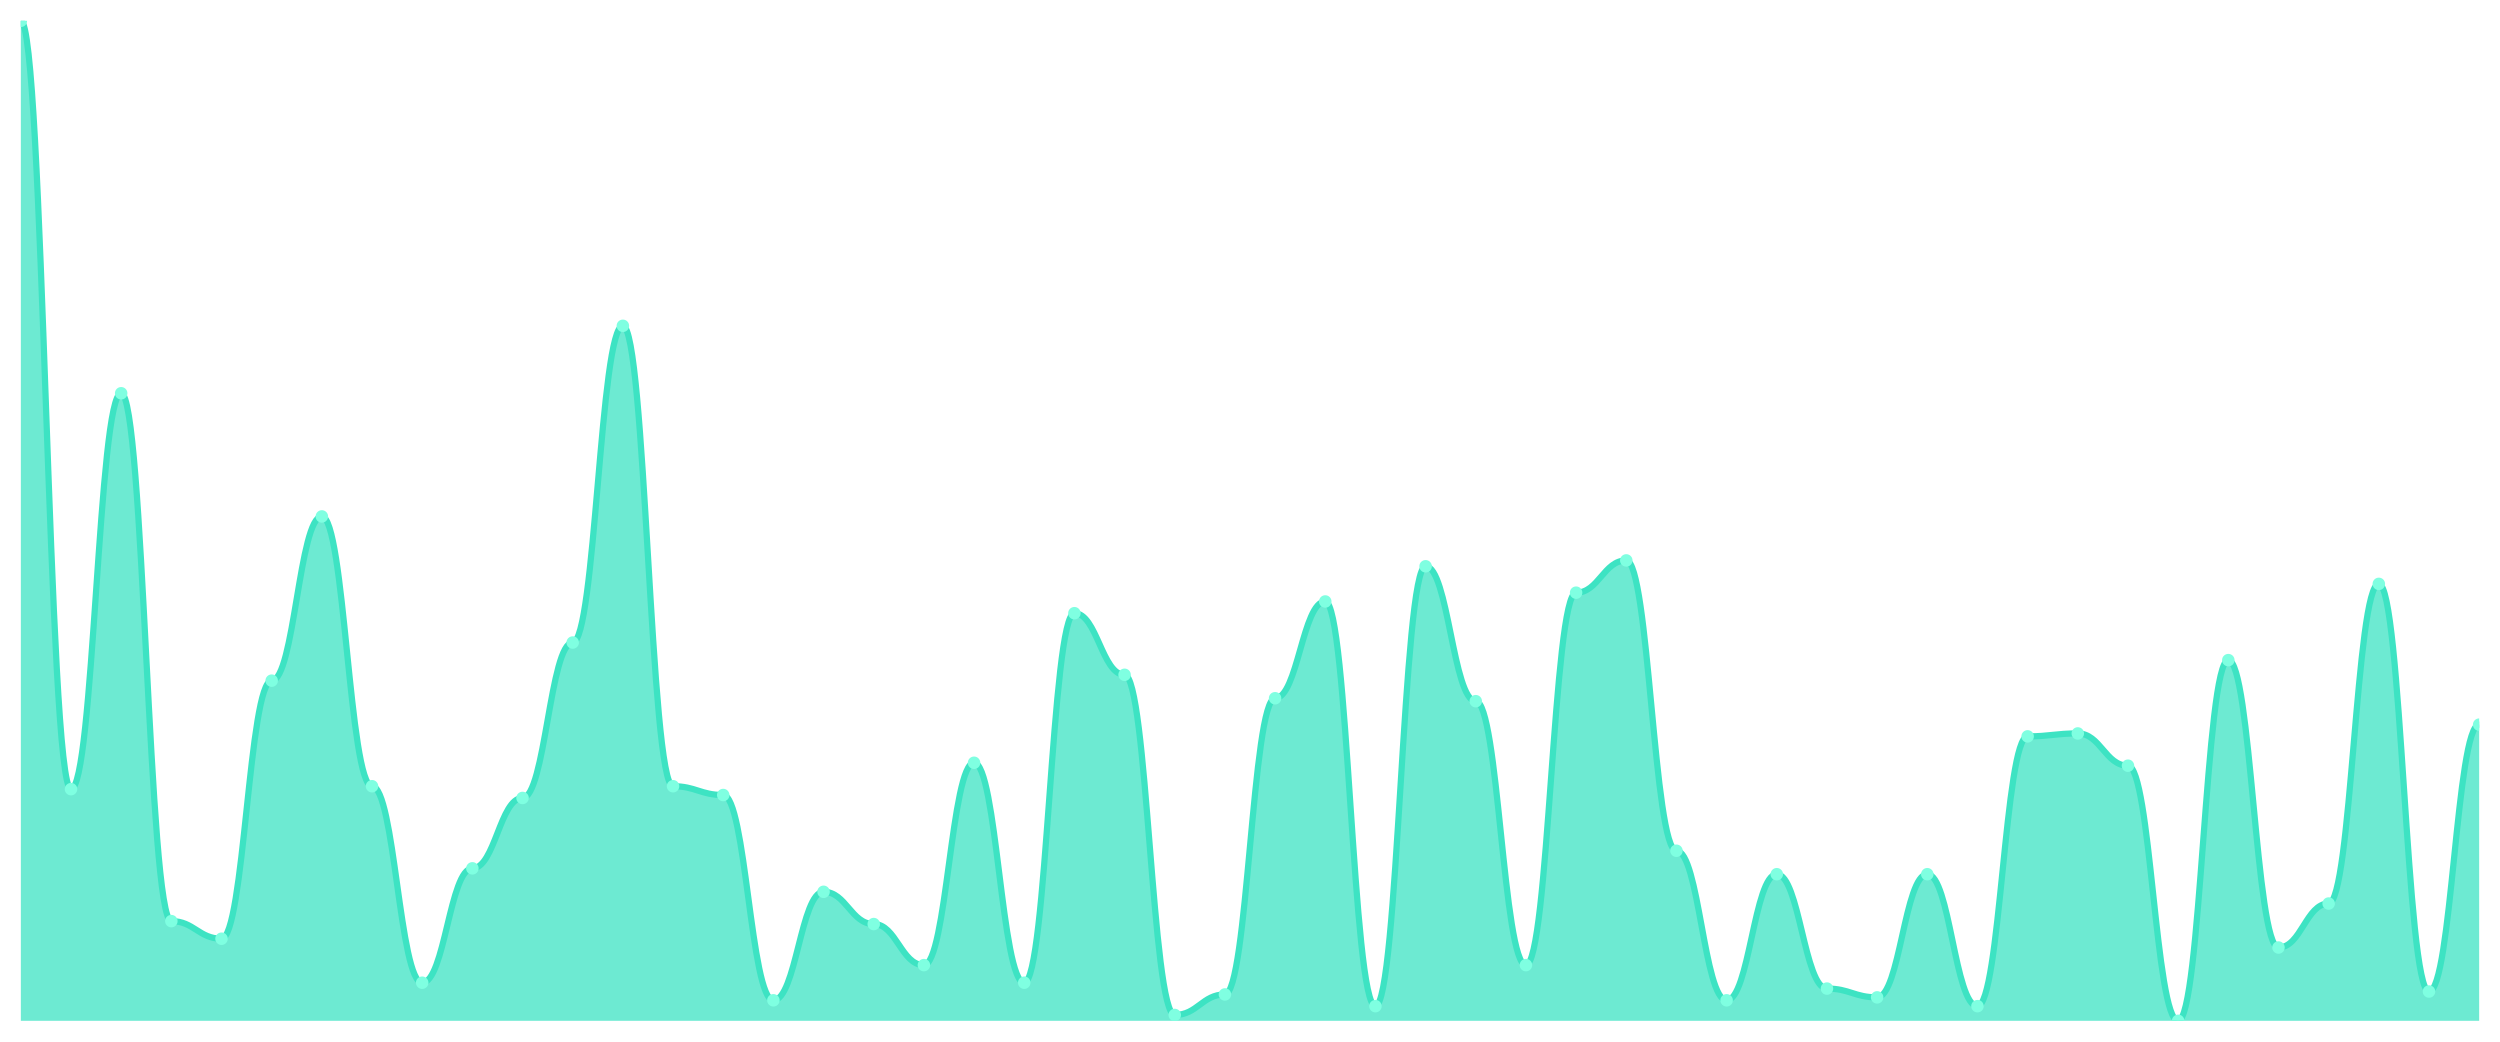
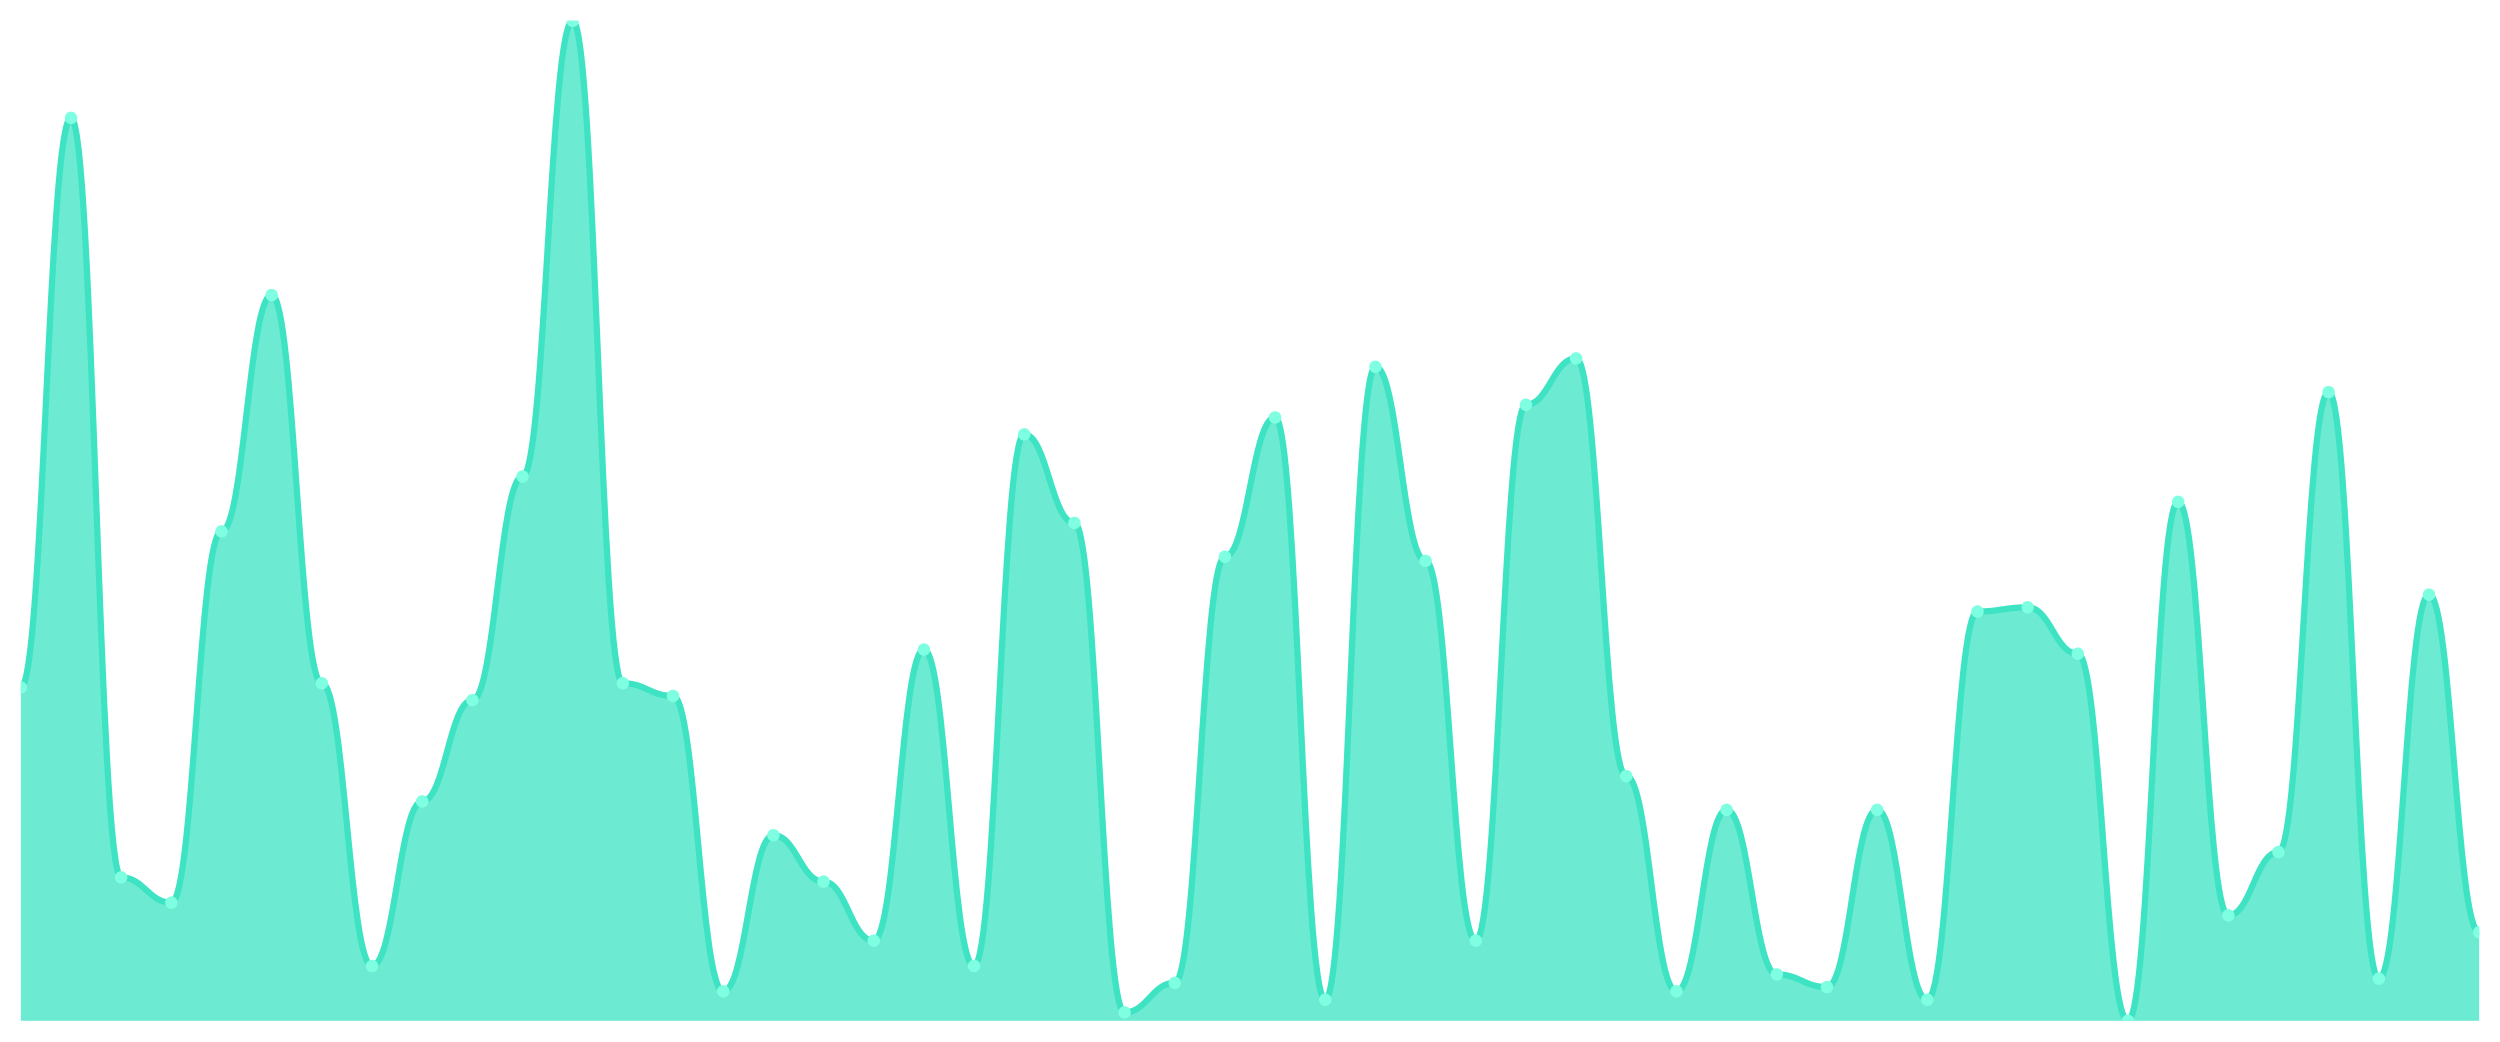
<svg xmlns="http://www.w3.org/2000/svg" viewBox="0 0 1200 500" width="1200" height="500">
  <defs>
    <clipPath id="c">
      <rect x="10" y="10" width="1180" height="480" />
    </clipPath>
  </defs>
  <rect width="1200" height="500" fill="none" />
  <g clip-path="url(#c)">
-     <path d="M 10,490 L 10,10 C 20.837,10 23.245,378.798 34.082,378.798 C 44.918,378.798 47.327,188.768 58.163,188.768 C 69,188.768 71.408,442.141 82.245,442.141 C 93.082,442.141 95.49,450.587 106.327,450.587 C 117.163,450.587 119.571,326.716 130.408,326.716 C 141.245,326.716 143.653,247.889 154.49,247.889 C 165.327,247.889 167.735,377.39 178.571,377.39 C 189.408,377.39 191.816,471.701 202.653,471.701 C 213.49,471.701 215.898,416.804 226.735,416.804 C 237.571,416.804 239.98,383.021 250.816,383.021 C 261.653,383.021 264.061,308.416 274.898,308.416 C 285.735,308.416 288.143,156.393 298.98,156.393 C 309.816,156.393 312.224,377.39 323.061,377.39 C 333.898,377.39 336.306,381.613 347.143,381.613 C 357.98,381.613 360.388,480.147 371.224,480.147 C 382.061,480.147 384.469,428.065 395.306,428.065 C 406.143,428.065 408.551,443.548 419.388,443.548 C 430.224,443.548 432.633,463.255 443.469,463.255 C 454.306,463.255 456.714,366.129 467.551,366.129 C 478.388,366.129 480.796,471.701 491.633,471.701 C 502.469,471.701 504.878,294.34 515.714,294.34 C 526.551,294.34 528.959,323.9 539.796,323.9 C 550.633,323.9 553.041,487.185 563.878,487.185 C 574.714,487.185 577.122,477.331 587.959,477.331 C 598.796,477.331 601.204,335.161 612.041,335.161 C 622.878,335.161 625.286,288.71 636.122,288.71 C 646.959,288.71 649.367,482.962 660.204,482.962 C 671.041,482.962 673.449,271.818 684.286,271.818 C 695.122,271.818 697.531,336.569 708.367,336.569 C 719.204,336.569 721.612,463.255 732.449,463.255 C 743.286,463.255 745.694,284.487 756.531,284.487 C 767.367,284.487 769.776,269.003 780.612,269.003 C 791.449,269.003 793.857,408.358 804.694,408.358 C 815.531,408.358 817.939,480.147 828.776,480.147 C 839.612,480.147 842.02,419.619 852.857,419.619 C 863.694,419.619 866.102,474.516 876.939,474.516 C 887.776,474.516 890.184,478.739 901.02,478.739 C 911.857,478.739 914.265,419.619 925.102,419.619 C 935.939,419.619 938.347,482.962 949.184,482.962 C 960.02,482.962 962.429,353.46 973.265,353.46 C 984.102,353.46 986.51,352.053 997.347,352.053 C 1008.184,352.053 1010.592,367.537 1021.429,367.537 C 1032.265,367.537 1034.673,490 1045.51,490 C 1056.347,490 1058.755,316.862 1069.592,316.862 C 1080.429,316.862 1082.837,454.809 1093.673,454.809 C 1104.51,454.809 1106.918,433.695 1117.755,433.695 C 1128.592,433.695 1131,280.264 1141.837,280.264 C 1152.673,280.264 1155.082,475.924 1165.918,475.924 C 1176.755,475.924 1179.163,347.83 1190,347.83 L 1190,490 Z" fill="rgba(61,227,195,0.75)" />
-     <path d="M 10,10 C 20.837,10 23.245,378.798 34.082,378.798 C 44.918,378.798 47.327,188.768 58.163,188.768 C 69,188.768 71.408,442.141 82.245,442.141 C 93.082,442.141 95.49,450.587 106.327,450.587 C 117.163,450.587 119.571,326.716 130.408,326.716 C 141.245,326.716 143.653,247.889 154.49,247.889 C 165.327,247.889 167.735,377.39 178.571,377.39 C 189.408,377.39 191.816,471.701 202.653,471.701 C 213.49,471.701 215.898,416.804 226.735,416.804 C 237.571,416.804 239.98,383.021 250.816,383.021 C 261.653,383.021 264.061,308.416 274.898,308.416 C 285.735,308.416 288.143,156.393 298.98,156.393 C 309.816,156.393 312.224,377.39 323.061,377.39 C 333.898,377.39 336.306,381.613 347.143,381.613 C 357.98,381.613 360.388,480.147 371.224,480.147 C 382.061,480.147 384.469,428.065 395.306,428.065 C 406.143,428.065 408.551,443.548 419.388,443.548 C 430.224,443.548 432.633,463.255 443.469,463.255 C 454.306,463.255 456.714,366.129 467.551,366.129 C 478.388,366.129 480.796,471.701 491.633,471.701 C 502.469,471.701 504.878,294.34 515.714,294.34 C 526.551,294.34 528.959,323.9 539.796,323.9 C 550.633,323.9 553.041,487.185 563.878,487.185 C 574.714,487.185 577.122,477.331 587.959,477.331 C 598.796,477.331 601.204,335.161 612.041,335.161 C 622.878,335.161 625.286,288.71 636.122,288.71 C 646.959,288.71 649.367,482.962 660.204,482.962 C 671.041,482.962 673.449,271.818 684.286,271.818 C 695.122,271.818 697.531,336.569 708.367,336.569 C 719.204,336.569 721.612,463.255 732.449,463.255 C 743.286,463.255 745.694,284.487 756.531,284.487 C 767.367,284.487 769.776,269.003 780.612,269.003 C 791.449,269.003 793.857,408.358 804.694,408.358 C 815.531,408.358 817.939,480.147 828.776,480.147 C 839.612,480.147 842.02,419.619 852.857,419.619 C 863.694,419.619 866.102,474.516 876.939,474.516 C 887.776,474.516 890.184,478.739 901.02,478.739 C 911.857,478.739 914.265,419.619 925.102,419.619 C 935.939,419.619 938.347,482.962 949.184,482.962 C 960.02,482.962 962.429,353.46 973.265,353.46 C 984.102,353.46 986.51,352.053 997.347,352.053 C 1008.184,352.053 1010.592,367.537 1021.429,367.537 C 1032.265,367.537 1034.673,490 1045.51,490 C 1056.347,490 1058.755,316.862 1069.592,316.862 C 1080.429,316.862 1082.837,454.809 1093.673,454.809 C 1104.51,454.809 1106.918,433.695 1117.755,433.695 C 1128.592,433.695 1131,280.264 1141.837,280.264 C 1152.673,280.264 1155.082,475.924 1165.918,475.924 C 1176.755,475.924 1179.163,347.83 1190,347.83" fill="none" stroke="#3de3c3" stroke-width="3" stroke-linecap="round" stroke-linejoin="round" />
-     <circle cx="10" cy="10" r="3" fill="#7fffe1" />
-     <circle cx="34.082" cy="378.798" r="3" fill="#7fffe1" />
-     <circle cx="58.163" cy="188.768" r="3" fill="#7fffe1" />
-     <circle cx="82.245" cy="442.141" r="3" fill="#7fffe1" />
-     <circle cx="106.327" cy="450.587" r="3" fill="#7fffe1" />
-     <circle cx="130.408" cy="326.716" r="3" fill="#7fffe1" />
-     <circle cx="154.49" cy="247.889" r="3" fill="#7fffe1" />
-     <circle cx="178.571" cy="377.39" r="3" fill="#7fffe1" />
-     <circle cx="202.653" cy="471.701" r="3" fill="#7fffe1" />
-     <circle cx="226.735" cy="416.804" r="3" fill="#7fffe1" />
-     <circle cx="250.816" cy="383.021" r="3" fill="#7fffe1" />
-     <circle cx="274.898" cy="308.416" r="3" fill="#7fffe1" />
-     <circle cx="298.98" cy="156.393" r="3" fill="#7fffe1" />
-     <circle cx="323.061" cy="377.39" r="3" fill="#7fffe1" />
-     <circle cx="347.143" cy="381.613" r="3" fill="#7fffe1" />
-     <circle cx="371.224" cy="480.147" r="3" fill="#7fffe1" />
-     <circle cx="395.306" cy="428.065" r="3" fill="#7fffe1" />
-     <circle cx="419.388" cy="443.548" r="3" fill="#7fffe1" />
-     <circle cx="443.469" cy="463.255" r="3" fill="#7fffe1" />
-     <circle cx="467.551" cy="366.129" r="3" fill="#7fffe1" />
-     <circle cx="491.633" cy="471.701" r="3" fill="#7fffe1" />
-     <circle cx="515.714" cy="294.34" r="3" fill="#7fffe1" />
-     <circle cx="539.796" cy="323.9" r="3" fill="#7fffe1" />
-     <circle cx="563.878" cy="487.185" r="3" fill="#7fffe1" />
-     <circle cx="587.959" cy="477.331" r="3" fill="#7fffe1" />
-     <circle cx="612.041" cy="335.161" r="3" fill="#7fffe1" />
-     <circle cx="636.122" cy="288.71" r="3" fill="#7fffe1" />
-     <circle cx="660.204" cy="482.962" r="3" fill="#7fffe1" />
-     <circle cx="684.286" cy="271.818" r="3" fill="#7fffe1" />
-     <circle cx="708.367" cy="336.569" r="3" fill="#7fffe1" />
-     <circle cx="732.449" cy="463.255" r="3" fill="#7fffe1" />
-     <circle cx="756.531" cy="284.487" r="3" fill="#7fffe1" />
-     <circle cx="780.612" cy="269.003" r="3" fill="#7fffe1" />
-     <circle cx="804.694" cy="408.358" r="3" fill="#7fffe1" />
-     <circle cx="828.776" cy="480.147" r="3" fill="#7fffe1" />
-     <circle cx="852.857" cy="419.619" r="3" fill="#7fffe1" />
-     <circle cx="876.939" cy="474.516" r="3" fill="#7fffe1" />
-     <circle cx="901.02" cy="478.739" r="3" fill="#7fffe1" />
-     <circle cx="925.102" cy="419.619" r="3" fill="#7fffe1" />
-     <circle cx="949.184" cy="482.962" r="3" fill="#7fffe1" />
-     <circle cx="973.265" cy="353.46" r="3" fill="#7fffe1" />
-     <circle cx="997.347" cy="352.053" r="3" fill="#7fffe1" />
-     <circle cx="1021.429" cy="367.537" r="3" fill="#7fffe1" />
-     <circle cx="1045.51" cy="490" r="3" fill="#7fffe1" />
-     <circle cx="1069.592" cy="316.862" r="3" fill="#7fffe1" />
-     <circle cx="1093.673" cy="454.809" r="3" fill="#7fffe1" />
-     <circle cx="1117.755" cy="433.695" r="3" fill="#7fffe1" />
-     <circle cx="1141.837" cy="280.264" r="3" fill="#7fffe1" />
-     <circle cx="1165.918" cy="475.924" r="3" fill="#7fffe1" />
-     <circle cx="1190" cy="347.83" r="3" fill="#7fffe1" />
+     <path d="M 10,490 L 10,330 C 20.837,330 23.245,56.582 34.082,56.582 C 44.918,56.582 47.327,421.139 58.163,421.139 C 69,421.139 71.408,433.291 82.245,433.291 C 93.082,433.291 95.49,255.063 106.327,255.063 C 117.163,255.063 119.571,141.646 130.408,141.646 C 141.245,141.646 143.653,327.975 154.49,327.975 C 165.327,327.975 167.735,463.671 178.571,463.671 C 189.408,463.671 191.816,384.684 202.653,384.684 C 213.49,384.684 215.898,336.076 226.735,336.076 C 237.571,336.076 239.98,228.734 250.816,228.734 C 261.653,228.734 264.061,10 274.898,10 C 285.735,10 288.143,327.975 298.98,327.975 C 309.816,327.975 312.224,334.051 323.061,334.051 C 333.898,334.051 336.306,475.823 347.143,475.823 C 357.98,475.823 360.388,400.886 371.224,400.886 C 382.061,400.886 384.469,423.165 395.306,423.165 C 406.143,423.165 408.551,451.519 419.388,451.519 C 430.224,451.519 432.633,311.772 443.469,311.772 C 454.306,311.772 456.714,463.671 467.551,463.671 C 478.388,463.671 480.796,208.481 491.633,208.481 C 502.469,208.481 504.878,251.013 515.714,251.013 C 526.551,251.013 528.959,485.949 539.796,485.949 C 550.633,485.949 553.041,471.772 563.878,471.772 C 574.714,471.772 577.122,267.215 587.959,267.215 C 598.796,267.215 601.204,200.38 612.041,200.38 C 622.878,200.38 625.286,479.873 636.122,479.873 C 646.959,479.873 649.367,176.076 660.204,176.076 C 671.041,176.076 673.449,269.241 684.286,269.241 C 695.122,269.241 697.531,451.519 708.367,451.519 C 719.204,451.519 721.612,194.304 732.449,194.304 C 743.286,194.304 745.694,172.025 756.531,172.025 C 767.367,172.025 769.776,372.532 780.612,372.532 C 791.449,372.532 793.857,475.823 804.694,475.823 C 815.531,475.823 817.939,388.734 828.776,388.734 C 839.612,388.734 842.02,467.722 852.857,467.722 C 863.694,467.722 866.102,473.797 876.939,473.797 C 887.776,473.797 890.184,388.734 901.02,388.734 C 911.857,388.734 914.265,479.873 925.102,479.873 C 935.939,479.873 938.347,293.544 949.184,293.544 C 960.02,293.544 962.429,291.519 973.265,291.519 C 984.102,291.519 986.51,313.797 997.347,313.797 C 1008.184,313.797 1010.592,490 1021.429,490 C 1032.265,490 1034.673,240.886 1045.51,240.886 C 1056.347,240.886 1058.755,439.367 1069.592,439.367 C 1080.429,439.367 1082.837,408.987 1093.673,408.987 C 1104.51,408.987 1106.918,188.228 1117.755,188.228 C 1128.592,188.228 1131,469.747 1141.837,469.747 C 1152.673,469.747 1155.082,285.443 1165.918,285.443 C 1176.755,285.443 1179.163,447.468 1190,447.468 L 1190,490 Z" fill="rgba(61,227,195,0.75)" />
+     <path d="M 10,330 C 20.837,330 23.245,56.582 34.082,56.582 C 44.918,56.582 47.327,421.139 58.163,421.139 C 69,421.139 71.408,433.291 82.245,433.291 C 93.082,433.291 95.49,255.063 106.327,255.063 C 117.163,255.063 119.571,141.646 130.408,141.646 C 141.245,141.646 143.653,327.975 154.49,327.975 C 165.327,327.975 167.735,463.671 178.571,463.671 C 189.408,463.671 191.816,384.684 202.653,384.684 C 213.49,384.684 215.898,336.076 226.735,336.076 C 237.571,336.076 239.98,228.734 250.816,228.734 C 261.653,228.734 264.061,10 274.898,10 C 285.735,10 288.143,327.975 298.98,327.975 C 309.816,327.975 312.224,334.051 323.061,334.051 C 333.898,334.051 336.306,475.823 347.143,475.823 C 357.98,475.823 360.388,400.886 371.224,400.886 C 382.061,400.886 384.469,423.165 395.306,423.165 C 406.143,423.165 408.551,451.519 419.388,451.519 C 430.224,451.519 432.633,311.772 443.469,311.772 C 454.306,311.772 456.714,463.671 467.551,463.671 C 478.388,463.671 480.796,208.481 491.633,208.481 C 502.469,208.481 504.878,251.013 515.714,251.013 C 526.551,251.013 528.959,485.949 539.796,485.949 C 550.633,485.949 553.041,471.772 563.878,471.772 C 574.714,471.772 577.122,267.215 587.959,267.215 C 598.796,267.215 601.204,200.38 612.041,200.38 C 622.878,200.38 625.286,479.873 636.122,479.873 C 646.959,479.873 649.367,176.076 660.204,176.076 C 671.041,176.076 673.449,269.241 684.286,269.241 C 695.122,269.241 697.531,451.519 708.367,451.519 C 719.204,451.519 721.612,194.304 732.449,194.304 C 743.286,194.304 745.694,172.025 756.531,172.025 C 767.367,172.025 769.776,372.532 780.612,372.532 C 791.449,372.532 793.857,475.823 804.694,475.823 C 815.531,475.823 817.939,388.734 828.776,388.734 C 839.612,388.734 842.02,467.722 852.857,467.722 C 863.694,467.722 866.102,473.797 876.939,473.797 C 887.776,473.797 890.184,388.734 901.02,388.734 C 911.857,388.734 914.265,479.873 925.102,479.873 C 935.939,479.873 938.347,293.544 949.184,293.544 C 960.02,293.544 962.429,291.519 973.265,291.519 C 984.102,291.519 986.51,313.797 997.347,313.797 C 1008.184,313.797 1010.592,490 1021.429,490 C 1032.265,490 1034.673,240.886 1045.51,240.886 C 1056.347,240.886 1058.755,439.367 1069.592,439.367 C 1080.429,439.367 1082.837,408.987 1093.673,408.987 C 1104.51,408.987 1106.918,188.228 1117.755,188.228 C 1128.592,188.228 1131,469.747 1141.837,469.747 C 1152.673,469.747 1155.082,285.443 1165.918,285.443 C 1176.755,285.443 1179.163,447.468 1190,447.468" fill="none" stroke="#3de3c3" stroke-width="3" stroke-linecap="round" stroke-linejoin="round" />
+     <circle cx="10" cy="330" r="3" fill="#7fffe1" />
+     <circle cx="34.082" cy="56.582" r="3" fill="#7fffe1" />
+     <circle cx="58.163" cy="421.139" r="3" fill="#7fffe1" />
+     <circle cx="82.245" cy="433.291" r="3" fill="#7fffe1" />
+     <circle cx="106.327" cy="255.063" r="3" fill="#7fffe1" />
+     <circle cx="130.408" cy="141.646" r="3" fill="#7fffe1" />
+     <circle cx="154.49" cy="327.975" r="3" fill="#7fffe1" />
+     <circle cx="178.571" cy="463.671" r="3" fill="#7fffe1" />
+     <circle cx="202.653" cy="384.684" r="3" fill="#7fffe1" />
+     <circle cx="226.735" cy="336.076" r="3" fill="#7fffe1" />
+     <circle cx="250.816" cy="228.734" r="3" fill="#7fffe1" />
+     <circle cx="274.898" cy="10" r="3" fill="#7fffe1" />
+     <circle cx="298.98" cy="327.975" r="3" fill="#7fffe1" />
+     <circle cx="323.061" cy="334.051" r="3" fill="#7fffe1" />
+     <circle cx="347.143" cy="475.823" r="3" fill="#7fffe1" />
+     <circle cx="371.224" cy="400.886" r="3" fill="#7fffe1" />
+     <circle cx="395.306" cy="423.165" r="3" fill="#7fffe1" />
+     <circle cx="419.388" cy="451.519" r="3" fill="#7fffe1" />
+     <circle cx="443.469" cy="311.772" r="3" fill="#7fffe1" />
+     <circle cx="467.551" cy="463.671" r="3" fill="#7fffe1" />
+     <circle cx="491.633" cy="208.481" r="3" fill="#7fffe1" />
+     <circle cx="515.714" cy="251.013" r="3" fill="#7fffe1" />
+     <circle cx="539.796" cy="485.949" r="3" fill="#7fffe1" />
+     <circle cx="563.878" cy="471.772" r="3" fill="#7fffe1" />
+     <circle cx="587.959" cy="267.215" r="3" fill="#7fffe1" />
+     <circle cx="612.041" cy="200.38" r="3" fill="#7fffe1" />
+     <circle cx="636.122" cy="479.873" r="3" fill="#7fffe1" />
+     <circle cx="660.204" cy="176.076" r="3" fill="#7fffe1" />
+     <circle cx="684.286" cy="269.241" r="3" fill="#7fffe1" />
+     <circle cx="708.367" cy="451.519" r="3" fill="#7fffe1" />
+     <circle cx="732.449" cy="194.304" r="3" fill="#7fffe1" />
+     <circle cx="756.531" cy="172.025" r="3" fill="#7fffe1" />
+     <circle cx="780.612" cy="372.532" r="3" fill="#7fffe1" />
+     <circle cx="804.694" cy="475.823" r="3" fill="#7fffe1" />
+     <circle cx="828.776" cy="388.734" r="3" fill="#7fffe1" />
+     <circle cx="852.857" cy="467.722" r="3" fill="#7fffe1" />
+     <circle cx="876.939" cy="473.797" r="3" fill="#7fffe1" />
+     <circle cx="901.02" cy="388.734" r="3" fill="#7fffe1" />
+     <circle cx="925.102" cy="479.873" r="3" fill="#7fffe1" />
+     <circle cx="949.184" cy="293.544" r="3" fill="#7fffe1" />
+     <circle cx="973.265" cy="291.519" r="3" fill="#7fffe1" />
+     <circle cx="997.347" cy="313.797" r="3" fill="#7fffe1" />
+     <circle cx="1021.429" cy="490" r="3" fill="#7fffe1" />
+     <circle cx="1045.51" cy="240.886" r="3" fill="#7fffe1" />
+     <circle cx="1069.592" cy="439.367" r="3" fill="#7fffe1" />
+     <circle cx="1093.673" cy="408.987" r="3" fill="#7fffe1" />
+     <circle cx="1117.755" cy="188.228" r="3" fill="#7fffe1" />
+     <circle cx="1141.837" cy="469.747" r="3" fill="#7fffe1" />
+     <circle cx="1165.918" cy="285.443" r="3" fill="#7fffe1" />
+     <circle cx="1190" cy="447.468" r="3" fill="#7fffe1" />
  </g>
</svg>
